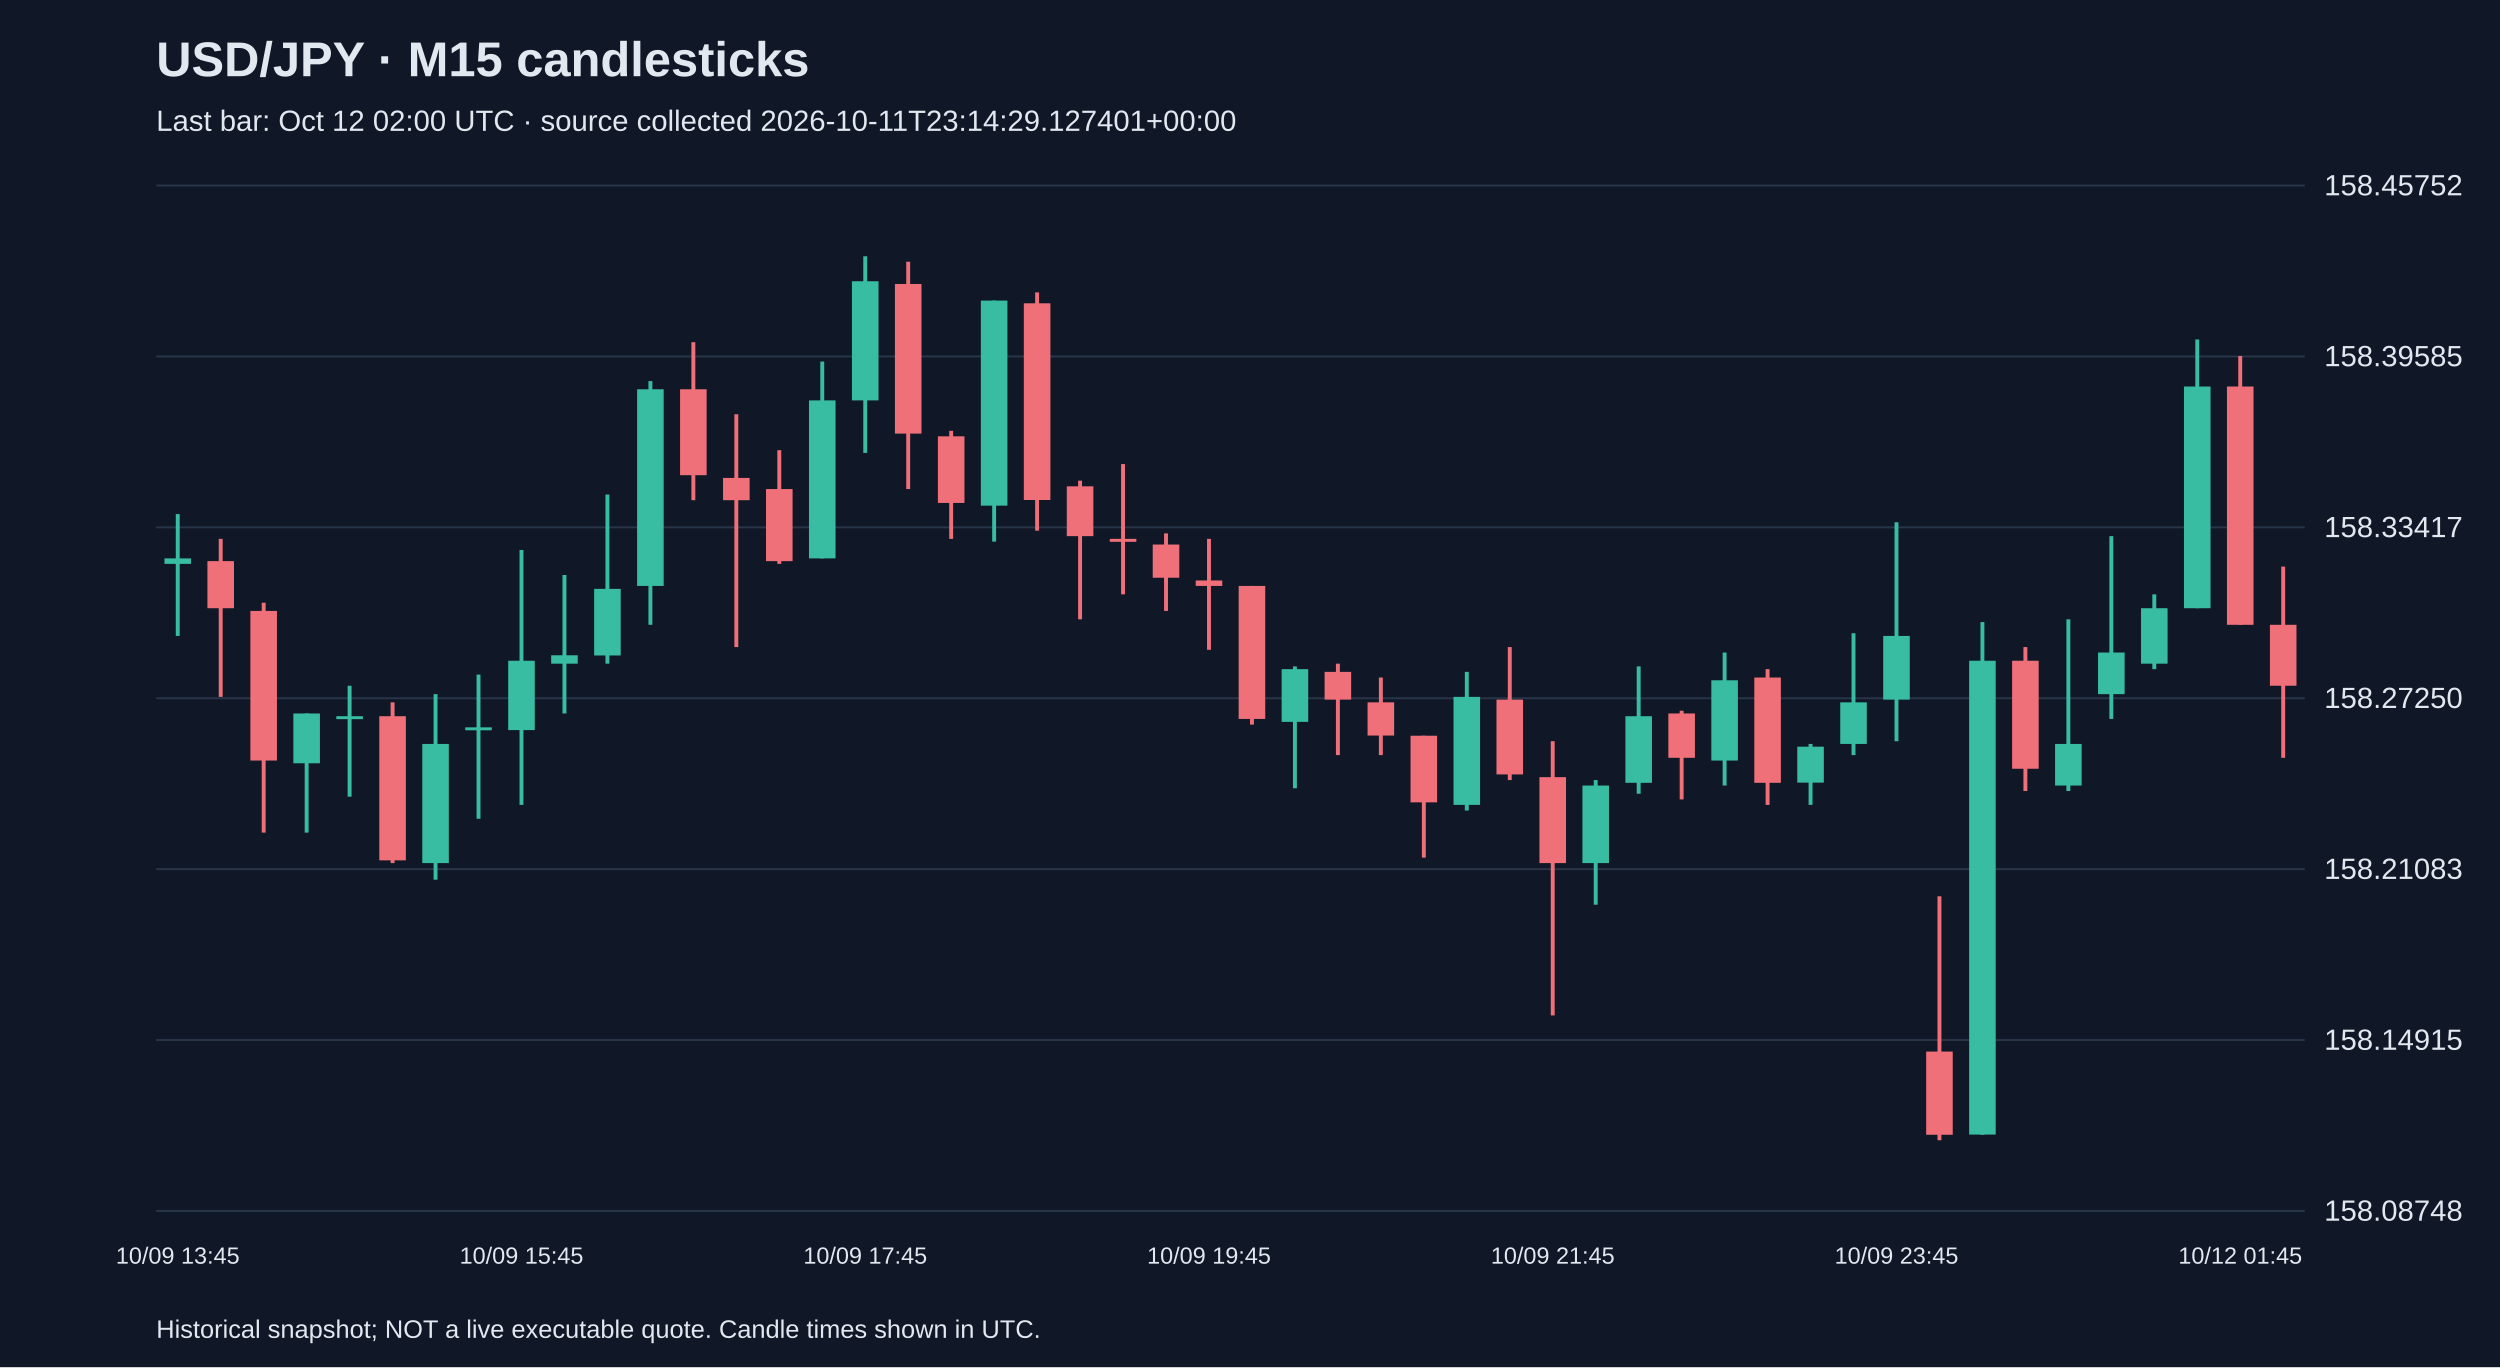
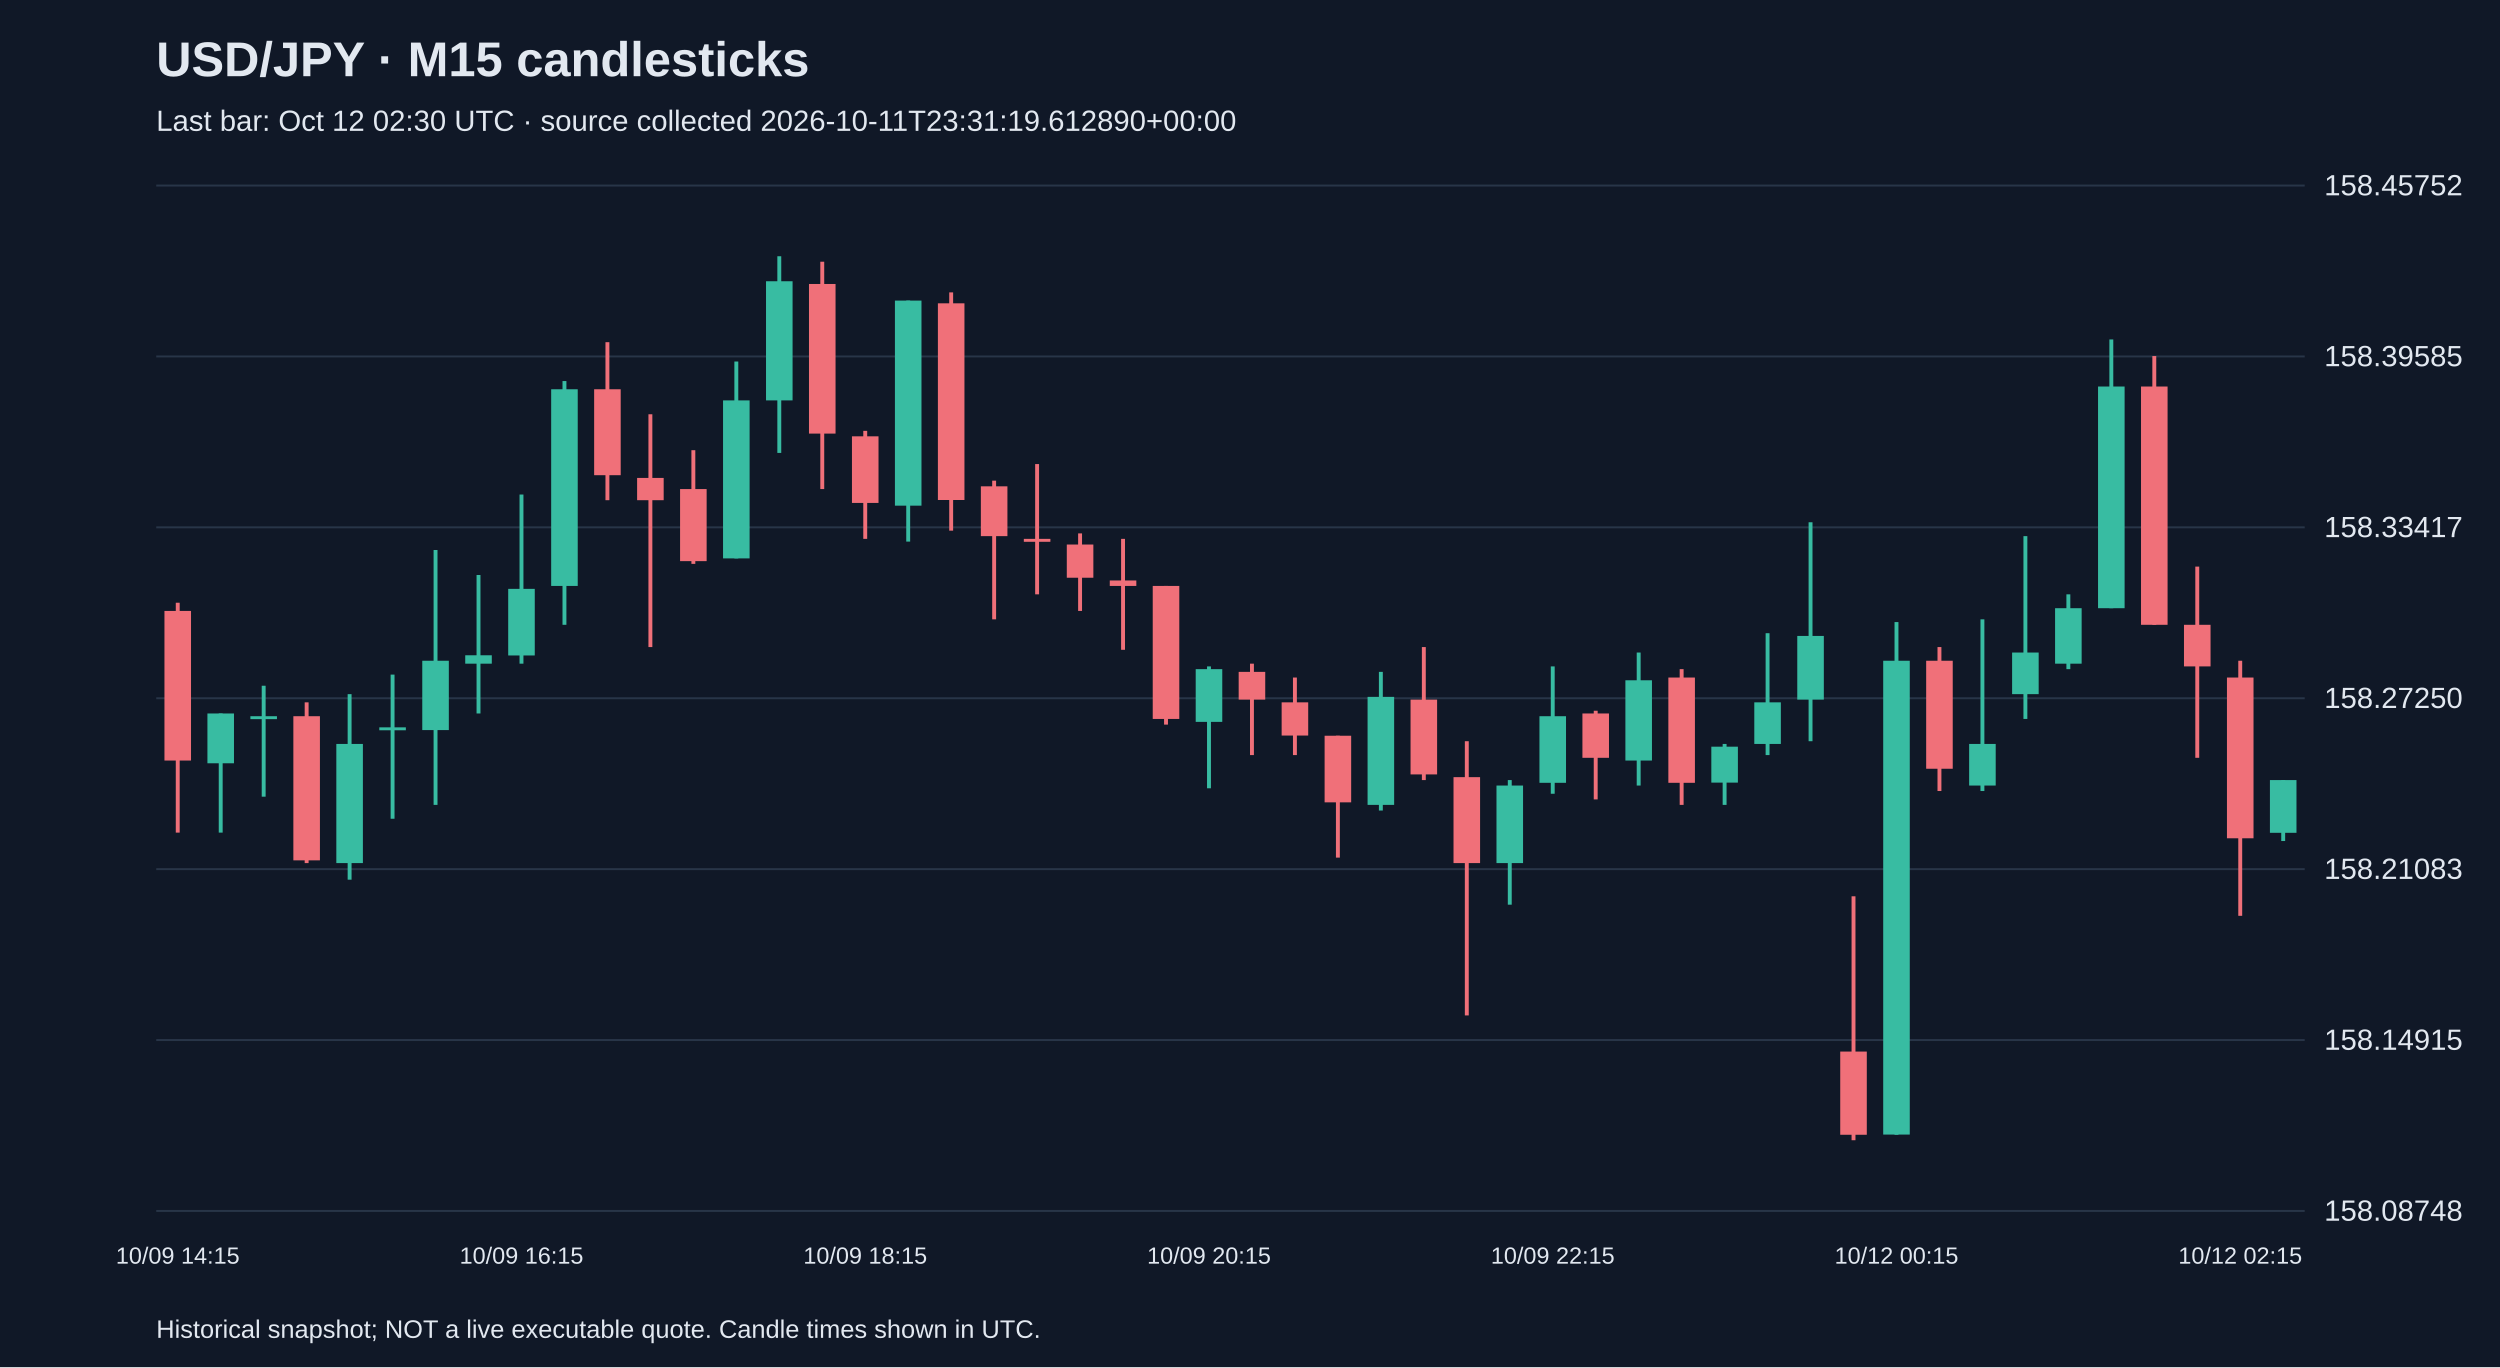
<svg xmlns="http://www.w3.org/2000/svg" viewBox="0 0 1280 700">
  <rect width="100%" height="100%" fill="#101827" />
  <style>text{font-family:Arial,sans-serif;fill:#e2e8f0}</style>
  <text x="80" y="39" font-size="25" font-weight="bold">USD/JPY · M15 candlesticks</text>
-   <text x="80" y="67" font-size="15" fill="#a6b1c5">Last bar: Oct 12 02:00 UTC · source collected 2026-10-11T23:14:29.127401+00:00</text>
+   <text x="80" y="67" font-size="15" fill="#a6b1c5">Last bar: Oct 12 02:30 UTC · source collected 2026-10-11T23:31:19.612890+00:00</text>
  <line x1="80" y1="620.0" x2="1180" y2="620.0" stroke="#283548" />
  <text x="1190" y="625.0" font-size="15">158.08748</text>
  <line x1="80" y1="532.5" x2="1180" y2="532.5" stroke="#283548" />
  <text x="1190" y="537.5" font-size="15">158.14915</text>
  <line x1="80" y1="445.0" x2="1180" y2="445.0" stroke="#283548" />
  <text x="1190" y="450.0" font-size="15">158.21083</text>
  <line x1="80" y1="357.5" x2="1180" y2="357.5" stroke="#283548" />
  <text x="1190" y="362.5" font-size="15">158.27250</text>
  <line x1="80" y1="270.0" x2="1180" y2="270.0" stroke="#283548" />
  <text x="1190" y="275.0" font-size="15">158.33417</text>
  <line x1="80" y1="182.5" x2="1180" y2="182.5" stroke="#283548" />
  <text x="1190" y="187.5" font-size="15">158.39585</text>
  <line x1="80" y1="95.0" x2="1180" y2="95.0" stroke="#283548" />
  <text x="1190" y="100.0" font-size="15">158.45752</text>
-   <line x1="91.0" y1="263.2" x2="91.0" y2="325.6" stroke="#38bca2" stroke-width="2" />
-   <rect x="84.2" y="285.9" width="13.6" height="2.8" fill="#38bca2" />
-   <text x="91.0" y="647" text-anchor="middle" font-size="12">10/09 13:45</text>
-   <line x1="113.0" y1="275.9" x2="113.0" y2="356.8" stroke="#f07079" stroke-width="2" />
-   <rect x="106.2" y="287.3" width="13.6" height="24.1" fill="#f07079" />
-   <line x1="135.0" y1="308.6" x2="135.0" y2="426.3" stroke="#f07079" stroke-width="2" />
-   <rect x="128.2" y="312.8" width="13.6" height="76.6" fill="#f07079" />
-   <line x1="157.0" y1="365.3" x2="157.0" y2="426.3" stroke="#38bca2" stroke-width="2" />
-   <rect x="150.2" y="365.3" width="13.6" height="25.5" fill="#38bca2" />
-   <line x1="179.0" y1="351.1" x2="179.0" y2="407.9" stroke="#38bca2" stroke-width="2" />
-   <rect x="172.2" y="366.7" width="13.6" height="1.5" fill="#38bca2" />
-   <line x1="201.0" y1="359.6" x2="201.0" y2="441.9" stroke="#f07079" stroke-width="2" />
-   <rect x="194.2" y="366.7" width="13.6" height="73.8" fill="#f07079" />
-   <line x1="223.0" y1="355.4" x2="223.0" y2="450.4" stroke="#38bca2" stroke-width="2" />
-   <rect x="216.2" y="380.9" width="13.6" height="61.0" fill="#38bca2" />
-   <line x1="245.0" y1="345.4" x2="245.0" y2="419.2" stroke="#38bca2" stroke-width="2" />
-   <rect x="238.2" y="372.4" width="13.6" height="1.5" fill="#38bca2" />
-   <line x1="267.0" y1="281.6" x2="267.0" y2="412.1" stroke="#38bca2" stroke-width="2" />
-   <rect x="260.2" y="338.3" width="13.6" height="35.5" fill="#38bca2" />
-   <text x="267.0" y="647" text-anchor="middle" font-size="12">10/09 15:45</text>
-   <line x1="289.0" y1="294.4" x2="289.0" y2="365.3" stroke="#38bca2" stroke-width="2" />
-   <rect x="282.2" y="335.5" width="13.6" height="4.3" fill="#38bca2" />
-   <line x1="311.0" y1="253.2" x2="311.0" y2="339.8" stroke="#38bca2" stroke-width="2" />
-   <rect x="304.2" y="301.5" width="13.6" height="34.1" fill="#38bca2" />
-   <line x1="333.0" y1="195.1" x2="333.0" y2="319.9" stroke="#38bca2" stroke-width="2" />
-   <rect x="326.2" y="199.3" width="13.6" height="100.7" fill="#38bca2" />
-   <line x1="355.0" y1="175.2" x2="355.0" y2="256.1" stroke="#f07079" stroke-width="2" />
-   <rect x="348.2" y="199.3" width="13.6" height="44.0" fill="#f07079" />
-   <line x1="377.0" y1="212.1" x2="377.0" y2="331.3" stroke="#f07079" stroke-width="2" />
-   <rect x="370.2" y="244.7" width="13.6" height="11.4" fill="#f07079" />
-   <line x1="399.0" y1="230.5" x2="399.0" y2="288.7" stroke="#f07079" stroke-width="2" />
-   <rect x="392.2" y="250.4" width="13.6" height="36.9" fill="#f07079" />
-   <line x1="421.0" y1="185.1" x2="421.0" y2="285.9" stroke="#38bca2" stroke-width="2" />
-   <rect x="414.2" y="205.0" width="13.6" height="80.9" fill="#38bca2" />
-   <line x1="443.0" y1="131.2" x2="443.0" y2="231.9" stroke="#38bca2" stroke-width="2" />
-   <rect x="436.2" y="144.0" width="13.6" height="61.0" fill="#38bca2" />
-   <text x="443.0" y="647" text-anchor="middle" font-size="12">10/09 17:45</text>
-   <line x1="465.0" y1="134.0" x2="465.0" y2="250.4" stroke="#f07079" stroke-width="2" />
-   <rect x="458.2" y="145.4" width="13.6" height="76.6" fill="#f07079" />
-   <line x1="487.0" y1="220.6" x2="487.0" y2="275.9" stroke="#f07079" stroke-width="2" />
-   <rect x="480.2" y="223.4" width="13.6" height="34.1" fill="#f07079" />
-   <line x1="509.0" y1="153.9" x2="509.0" y2="277.3" stroke="#38bca2" stroke-width="2" />
-   <rect x="502.2" y="153.9" width="13.6" height="105.0" fill="#38bca2" />
-   <line x1="531.0" y1="149.7" x2="531.0" y2="271.7" stroke="#f07079" stroke-width="2" />
-   <rect x="524.2" y="155.3" width="13.6" height="100.7" fill="#f07079" />
-   <line x1="553.0" y1="246.1" x2="553.0" y2="317.1" stroke="#f07079" stroke-width="2" />
-   <rect x="546.2" y="249.0" width="13.6" height="25.5" fill="#f07079" />
-   <line x1="575.0" y1="237.6" x2="575.0" y2="304.3" stroke="#f07079" stroke-width="2" />
-   <rect x="568.2" y="275.9" width="13.6" height="1.5" fill="#f07079" />
-   <line x1="597.0" y1="273.1" x2="597.0" y2="312.8" stroke="#f07079" stroke-width="2" />
-   <rect x="590.2" y="278.8" width="13.6" height="17.0" fill="#f07079" />
-   <line x1="619.0" y1="275.9" x2="619.0" y2="332.7" stroke="#f07079" stroke-width="2" />
-   <rect x="612.2" y="297.2" width="13.6" height="2.8" fill="#f07079" />
-   <text x="619.0" y="647" text-anchor="middle" font-size="12">10/09 19:45</text>
-   <line x1="641.0" y1="300.0" x2="641.0" y2="371.0" stroke="#f07079" stroke-width="2" />
-   <rect x="634.2" y="300.0" width="13.6" height="68.1" fill="#f07079" />
-   <line x1="663.0" y1="341.2" x2="663.0" y2="403.6" stroke="#38bca2" stroke-width="2" />
-   <rect x="656.2" y="342.6" width="13.6" height="27.0" fill="#38bca2" />
-   <line x1="685.0" y1="339.8" x2="685.0" y2="386.6" stroke="#f07079" stroke-width="2" />
-   <rect x="678.2" y="344.0" width="13.6" height="14.2" fill="#f07079" />
-   <line x1="707.0" y1="346.9" x2="707.0" y2="386.6" stroke="#f07079" stroke-width="2" />
-   <rect x="700.2" y="359.6" width="13.6" height="17.0" fill="#f07079" />
-   <line x1="729.0" y1="376.7" x2="729.0" y2="439.1" stroke="#f07079" stroke-width="2" />
-   <rect x="722.2" y="376.7" width="13.6" height="34.1" fill="#f07079" />
-   <line x1="751.0" y1="344.0" x2="751.0" y2="415.0" stroke="#38bca2" stroke-width="2" />
-   <rect x="744.2" y="356.8" width="13.6" height="55.3" fill="#38bca2" />
-   <line x1="773.0" y1="331.3" x2="773.0" y2="399.4" stroke="#f07079" stroke-width="2" />
-   <rect x="766.2" y="358.2" width="13.6" height="38.3" fill="#f07079" />
-   <line x1="795.0" y1="379.5" x2="795.0" y2="519.9" stroke="#f07079" stroke-width="2" />
-   <rect x="788.2" y="397.9" width="13.6" height="44.0" fill="#f07079" />
-   <text x="795.0" y="647" text-anchor="middle" font-size="12">10/09 21:45</text>
-   <line x1="817.0" y1="399.4" x2="817.0" y2="463.2" stroke="#38bca2" stroke-width="2" />
-   <rect x="810.2" y="402.2" width="13.6" height="39.7" fill="#38bca2" />
-   <line x1="839.0" y1="341.2" x2="839.0" y2="406.4" stroke="#38bca2" stroke-width="2" />
-   <rect x="832.2" y="366.7" width="13.6" height="34.1" fill="#38bca2" />
-   <line x1="861.0" y1="363.9" x2="861.0" y2="409.3" stroke="#f07079" stroke-width="2" />
-   <rect x="854.2" y="365.3" width="13.6" height="22.7" fill="#f07079" />
-   <line x1="883.0" y1="334.1" x2="883.0" y2="402.2" stroke="#38bca2" stroke-width="2" />
-   <rect x="876.2" y="348.3" width="13.6" height="41.1" fill="#38bca2" />
-   <line x1="905.0" y1="342.6" x2="905.0" y2="412.1" stroke="#f07079" stroke-width="2" />
-   <rect x="898.2" y="346.9" width="13.6" height="53.9" fill="#f07079" />
-   <line x1="927.0" y1="380.9" x2="927.0" y2="412.1" stroke="#38bca2" stroke-width="2" />
-   <rect x="920.2" y="382.3" width="13.6" height="18.4" fill="#38bca2" />
-   <line x1="949.0" y1="324.2" x2="949.0" y2="386.6" stroke="#38bca2" stroke-width="2" />
-   <rect x="942.2" y="359.6" width="13.6" height="21.3" fill="#38bca2" />
-   <line x1="971.0" y1="267.4" x2="971.0" y2="379.5" stroke="#38bca2" stroke-width="2" />
-   <rect x="964.2" y="325.6" width="13.6" height="32.6" fill="#38bca2" />
-   <text x="971.0" y="647" text-anchor="middle" font-size="12">10/09 23:45</text>
-   <line x1="993.0" y1="458.9" x2="993.0" y2="583.8" stroke="#f07079" stroke-width="2" />
-   <rect x="986.2" y="538.4" width="13.6" height="42.6" fill="#f07079" />
-   <line x1="1015.0" y1="318.5" x2="1015.0" y2="581.0" stroke="#38bca2" stroke-width="2" />
-   <rect x="1008.2" y="338.3" width="13.6" height="242.6" fill="#38bca2" />
-   <line x1="1037.0" y1="331.3" x2="1037.0" y2="405.0" stroke="#f07079" stroke-width="2" />
-   <rect x="1030.2" y="338.3" width="13.6" height="55.3" fill="#f07079" />
-   <line x1="1059.0" y1="317.1" x2="1059.0" y2="405.0" stroke="#38bca2" stroke-width="2" />
-   <rect x="1052.2" y="380.9" width="13.6" height="21.3" fill="#38bca2" />
-   <line x1="1081.0" y1="274.5" x2="1081.0" y2="368.1" stroke="#38bca2" stroke-width="2" />
-   <rect x="1074.2" y="334.1" width="13.6" height="21.3" fill="#38bca2" />
-   <line x1="1103.0" y1="304.3" x2="1103.0" y2="342.6" stroke="#38bca2" stroke-width="2" />
-   <rect x="1096.2" y="311.4" width="13.6" height="28.4" fill="#38bca2" />
-   <line x1="1125.0" y1="173.8" x2="1125.0" y2="311.4" stroke="#38bca2" stroke-width="2" />
-   <rect x="1118.2" y="197.9" width="13.6" height="113.5" fill="#38bca2" />
-   <line x1="1147.0" y1="182.3" x2="1147.0" y2="319.9" stroke="#f07079" stroke-width="2" />
-   <rect x="1140.2" y="197.9" width="13.6" height="122.0" fill="#f07079" />
-   <text x="1147.0" y="647" text-anchor="middle" font-size="12">10/12 01:45</text>
-   <line x1="1169.0" y1="290.1" x2="1169.0" y2="388.0" stroke="#f07079" stroke-width="2" />
-   <rect x="1162.2" y="319.9" width="13.6" height="31.2" fill="#f07079" />
+   <line x1="91.0" y1="308.6" x2="91.0" y2="426.3" stroke="#f07079" stroke-width="2" />
+   <rect x="84.2" y="312.8" width="13.6" height="76.6" fill="#f07079" />
+   <text x="91.0" y="647" text-anchor="middle" font-size="12">10/09 14:15</text>
+   <line x1="113.0" y1="365.3" x2="113.0" y2="426.3" stroke="#38bca2" stroke-width="2" />
+   <rect x="106.2" y="365.3" width="13.6" height="25.5" fill="#38bca2" />
+   <line x1="135.0" y1="351.1" x2="135.0" y2="407.9" stroke="#38bca2" stroke-width="2" />
+   <rect x="128.2" y="366.7" width="13.6" height="1.5" fill="#38bca2" />
+   <line x1="157.0" y1="359.6" x2="157.0" y2="441.9" stroke="#f07079" stroke-width="2" />
+   <rect x="150.2" y="366.7" width="13.6" height="73.8" fill="#f07079" />
+   <line x1="179.0" y1="355.4" x2="179.0" y2="450.4" stroke="#38bca2" stroke-width="2" />
+   <rect x="172.2" y="380.9" width="13.6" height="61.0" fill="#38bca2" />
+   <line x1="201.0" y1="345.4" x2="201.0" y2="419.2" stroke="#38bca2" stroke-width="2" />
+   <rect x="194.2" y="372.4" width="13.6" height="1.5" fill="#38bca2" />
+   <line x1="223.0" y1="281.6" x2="223.0" y2="412.1" stroke="#38bca2" stroke-width="2" />
+   <rect x="216.2" y="338.3" width="13.6" height="35.5" fill="#38bca2" />
+   <line x1="245.0" y1="294.4" x2="245.0" y2="365.3" stroke="#38bca2" stroke-width="2" />
+   <rect x="238.2" y="335.5" width="13.6" height="4.3" fill="#38bca2" />
+   <line x1="267.0" y1="253.2" x2="267.0" y2="339.8" stroke="#38bca2" stroke-width="2" />
+   <rect x="260.2" y="301.5" width="13.6" height="34.1" fill="#38bca2" />
+   <text x="267.0" y="647" text-anchor="middle" font-size="12">10/09 16:15</text>
+   <line x1="289.0" y1="195.1" x2="289.0" y2="319.9" stroke="#38bca2" stroke-width="2" />
+   <rect x="282.2" y="199.3" width="13.6" height="100.7" fill="#38bca2" />
+   <line x1="311.0" y1="175.2" x2="311.0" y2="256.1" stroke="#f07079" stroke-width="2" />
+   <rect x="304.2" y="199.3" width="13.6" height="44.0" fill="#f07079" />
+   <line x1="333.0" y1="212.1" x2="333.0" y2="331.3" stroke="#f07079" stroke-width="2" />
+   <rect x="326.2" y="244.7" width="13.6" height="11.4" fill="#f07079" />
+   <line x1="355.0" y1="230.5" x2="355.0" y2="288.7" stroke="#f07079" stroke-width="2" />
+   <rect x="348.2" y="250.4" width="13.6" height="36.9" fill="#f07079" />
+   <line x1="377.0" y1="185.1" x2="377.0" y2="285.9" stroke="#38bca2" stroke-width="2" />
+   <rect x="370.2" y="205.0" width="13.6" height="80.9" fill="#38bca2" />
+   <line x1="399.0" y1="131.2" x2="399.0" y2="231.9" stroke="#38bca2" stroke-width="2" />
+   <rect x="392.2" y="144.0" width="13.6" height="61.0" fill="#38bca2" />
+   <line x1="421.0" y1="134.0" x2="421.0" y2="250.4" stroke="#f07079" stroke-width="2" />
+   <rect x="414.2" y="145.4" width="13.6" height="76.6" fill="#f07079" />
+   <line x1="443.0" y1="220.6" x2="443.0" y2="275.9" stroke="#f07079" stroke-width="2" />
+   <rect x="436.2" y="223.4" width="13.6" height="34.1" fill="#f07079" />
+   <text x="443.0" y="647" text-anchor="middle" font-size="12">10/09 18:15</text>
+   <line x1="465.0" y1="153.9" x2="465.0" y2="277.3" stroke="#38bca2" stroke-width="2" />
+   <rect x="458.2" y="153.9" width="13.6" height="105.0" fill="#38bca2" />
+   <line x1="487.0" y1="149.7" x2="487.0" y2="271.7" stroke="#f07079" stroke-width="2" />
+   <rect x="480.2" y="155.3" width="13.6" height="100.7" fill="#f07079" />
+   <line x1="509.0" y1="246.1" x2="509.0" y2="317.1" stroke="#f07079" stroke-width="2" />
+   <rect x="502.2" y="249.0" width="13.6" height="25.5" fill="#f07079" />
+   <line x1="531.0" y1="237.6" x2="531.0" y2="304.3" stroke="#f07079" stroke-width="2" />
+   <rect x="524.2" y="275.9" width="13.6" height="1.5" fill="#f07079" />
+   <line x1="553.0" y1="273.1" x2="553.0" y2="312.8" stroke="#f07079" stroke-width="2" />
+   <rect x="546.2" y="278.8" width="13.6" height="17.0" fill="#f07079" />
+   <line x1="575.0" y1="275.9" x2="575.0" y2="332.7" stroke="#f07079" stroke-width="2" />
+   <rect x="568.2" y="297.2" width="13.6" height="2.8" fill="#f07079" />
+   <line x1="597.0" y1="300.0" x2="597.0" y2="371.0" stroke="#f07079" stroke-width="2" />
+   <rect x="590.2" y="300.0" width="13.6" height="68.1" fill="#f07079" />
+   <line x1="619.0" y1="341.2" x2="619.0" y2="403.6" stroke="#38bca2" stroke-width="2" />
+   <rect x="612.2" y="342.6" width="13.6" height="27.0" fill="#38bca2" />
+   <text x="619.0" y="647" text-anchor="middle" font-size="12">10/09 20:15</text>
+   <line x1="641.0" y1="339.8" x2="641.0" y2="386.6" stroke="#f07079" stroke-width="2" />
+   <rect x="634.2" y="344.0" width="13.6" height="14.2" fill="#f07079" />
+   <line x1="663.0" y1="346.9" x2="663.0" y2="386.6" stroke="#f07079" stroke-width="2" />
+   <rect x="656.2" y="359.6" width="13.6" height="17.0" fill="#f07079" />
+   <line x1="685.0" y1="376.7" x2="685.0" y2="439.1" stroke="#f07079" stroke-width="2" />
+   <rect x="678.2" y="376.7" width="13.6" height="34.1" fill="#f07079" />
+   <line x1="707.0" y1="344.0" x2="707.0" y2="415.0" stroke="#38bca2" stroke-width="2" />
+   <rect x="700.2" y="356.8" width="13.6" height="55.3" fill="#38bca2" />
+   <line x1="729.0" y1="331.3" x2="729.0" y2="399.4" stroke="#f07079" stroke-width="2" />
+   <rect x="722.2" y="358.2" width="13.6" height="38.3" fill="#f07079" />
+   <line x1="751.0" y1="379.5" x2="751.0" y2="519.9" stroke="#f07079" stroke-width="2" />
+   <rect x="744.2" y="397.9" width="13.6" height="44.0" fill="#f07079" />
+   <line x1="773.0" y1="399.4" x2="773.0" y2="463.2" stroke="#38bca2" stroke-width="2" />
+   <rect x="766.2" y="402.2" width="13.6" height="39.7" fill="#38bca2" />
+   <line x1="795.0" y1="341.2" x2="795.0" y2="406.4" stroke="#38bca2" stroke-width="2" />
+   <rect x="788.2" y="366.7" width="13.6" height="34.1" fill="#38bca2" />
+   <text x="795.0" y="647" text-anchor="middle" font-size="12">10/09 22:15</text>
+   <line x1="817.0" y1="363.9" x2="817.0" y2="409.3" stroke="#f07079" stroke-width="2" />
+   <rect x="810.2" y="365.3" width="13.6" height="22.7" fill="#f07079" />
+   <line x1="839.0" y1="334.1" x2="839.0" y2="402.2" stroke="#38bca2" stroke-width="2" />
+   <rect x="832.2" y="348.3" width="13.6" height="41.1" fill="#38bca2" />
+   <line x1="861.0" y1="342.6" x2="861.0" y2="412.1" stroke="#f07079" stroke-width="2" />
+   <rect x="854.2" y="346.9" width="13.6" height="53.9" fill="#f07079" />
+   <line x1="883.0" y1="380.9" x2="883.0" y2="412.1" stroke="#38bca2" stroke-width="2" />
+   <rect x="876.2" y="382.3" width="13.6" height="18.4" fill="#38bca2" />
+   <line x1="905.0" y1="324.2" x2="905.0" y2="386.6" stroke="#38bca2" stroke-width="2" />
+   <rect x="898.2" y="359.6" width="13.6" height="21.3" fill="#38bca2" />
+   <line x1="927.0" y1="267.4" x2="927.0" y2="379.5" stroke="#38bca2" stroke-width="2" />
+   <rect x="920.2" y="325.6" width="13.6" height="32.6" fill="#38bca2" />
+   <line x1="949.0" y1="458.9" x2="949.0" y2="583.8" stroke="#f07079" stroke-width="2" />
+   <rect x="942.2" y="538.4" width="13.6" height="42.6" fill="#f07079" />
+   <line x1="971.0" y1="318.5" x2="971.0" y2="581.0" stroke="#38bca2" stroke-width="2" />
+   <rect x="964.2" y="338.3" width="13.6" height="242.6" fill="#38bca2" />
+   <text x="971.0" y="647" text-anchor="middle" font-size="12">10/12 00:15</text>
+   <line x1="993.0" y1="331.3" x2="993.0" y2="405.0" stroke="#f07079" stroke-width="2" />
+   <rect x="986.2" y="338.3" width="13.6" height="55.3" fill="#f07079" />
+   <line x1="1015.0" y1="317.1" x2="1015.0" y2="405.0" stroke="#38bca2" stroke-width="2" />
+   <rect x="1008.2" y="380.9" width="13.6" height="21.3" fill="#38bca2" />
+   <line x1="1037.0" y1="274.5" x2="1037.0" y2="368.1" stroke="#38bca2" stroke-width="2" />
+   <rect x="1030.2" y="334.1" width="13.6" height="21.3" fill="#38bca2" />
+   <line x1="1059.0" y1="304.3" x2="1059.0" y2="342.6" stroke="#38bca2" stroke-width="2" />
+   <rect x="1052.2" y="311.4" width="13.6" height="28.4" fill="#38bca2" />
+   <line x1="1081.0" y1="173.8" x2="1081.0" y2="311.4" stroke="#38bca2" stroke-width="2" />
+   <rect x="1074.2" y="197.9" width="13.6" height="113.5" fill="#38bca2" />
+   <line x1="1103.0" y1="182.3" x2="1103.0" y2="319.9" stroke="#f07079" stroke-width="2" />
+   <rect x="1096.2" y="197.9" width="13.6" height="122.0" fill="#f07079" />
+   <line x1="1125.0" y1="290.1" x2="1125.0" y2="388.0" stroke="#f07079" stroke-width="2" />
+   <rect x="1118.2" y="319.9" width="13.6" height="21.3" fill="#f07079" />
+   <line x1="1147.0" y1="338.3" x2="1147.0" y2="468.9" stroke="#f07079" stroke-width="2" />
+   <rect x="1140.2" y="346.9" width="13.6" height="82.3" fill="#f07079" />
+   <text x="1147.0" y="647" text-anchor="middle" font-size="12">10/12 02:15</text>
+   <line x1="1169.0" y1="399.4" x2="1169.0" y2="430.6" stroke="#38bca2" stroke-width="2" />
+   <rect x="1162.2" y="399.4" width="13.6" height="27.0" fill="#38bca2" />
  <text x="80" y="685" font-size="13">Historical snapshot; NOT a live executable quote. Candle times shown in UTC.</text>
</svg>
